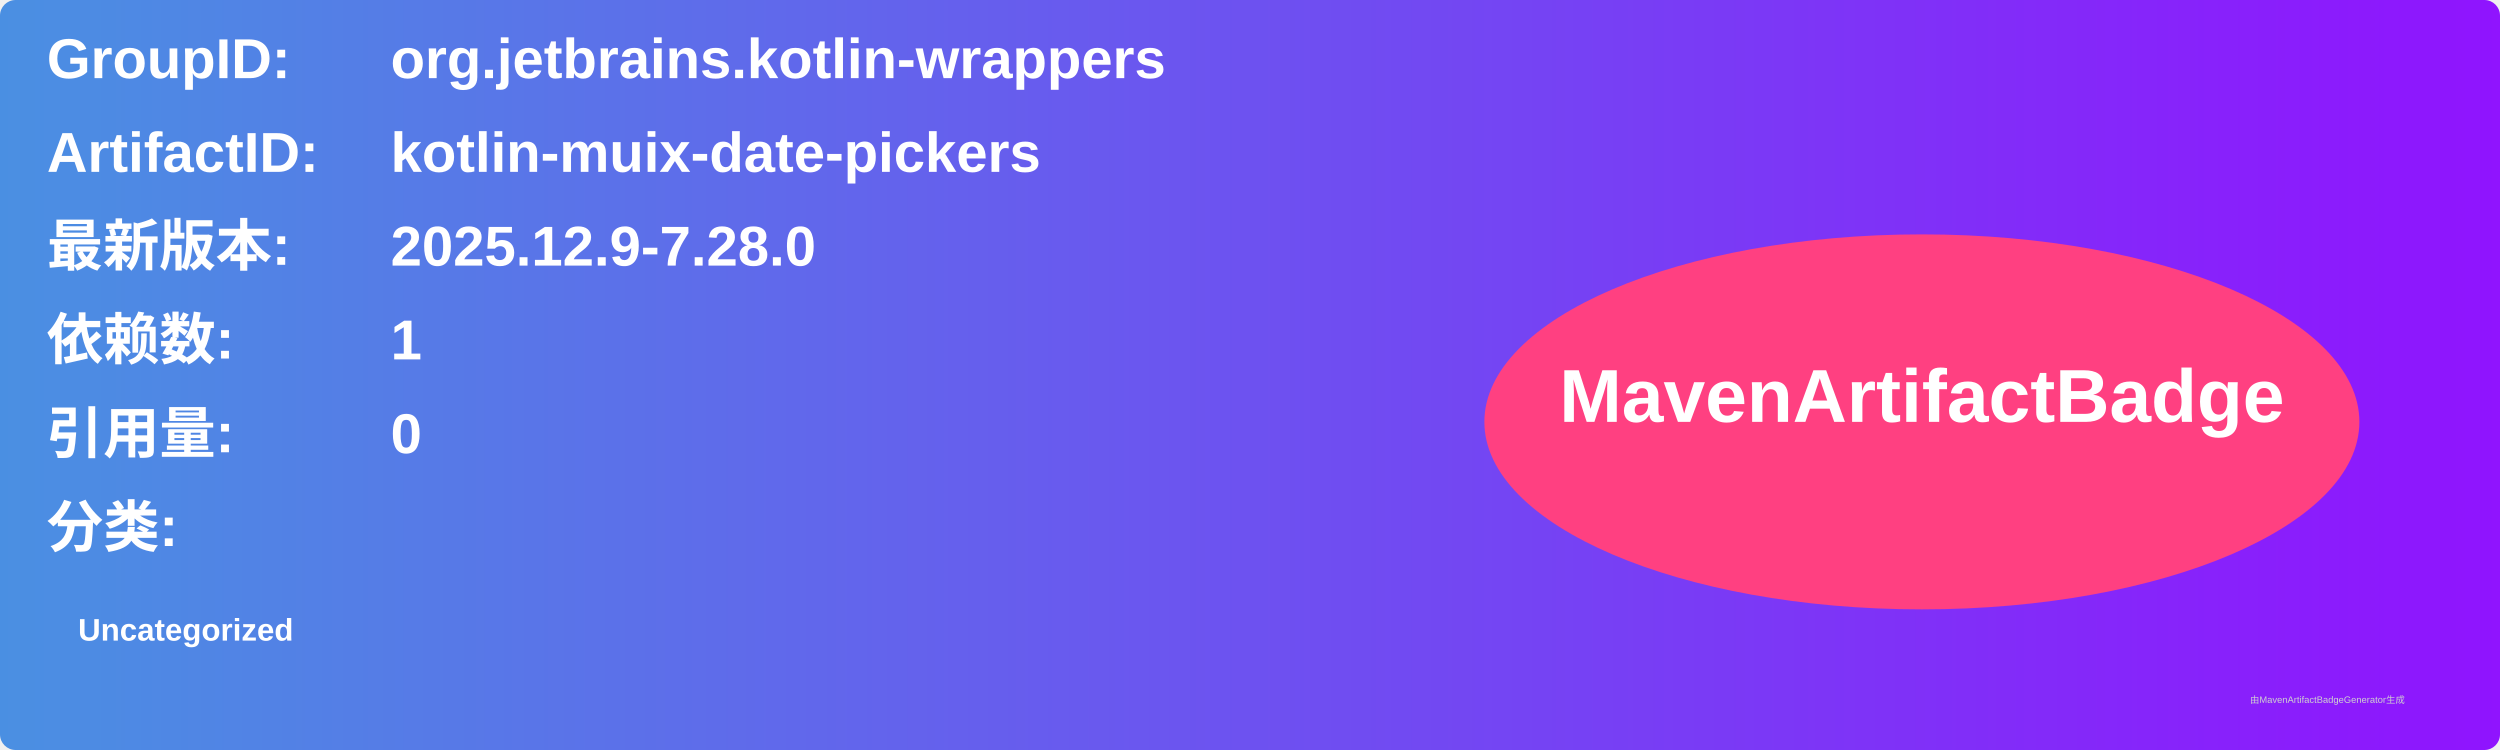
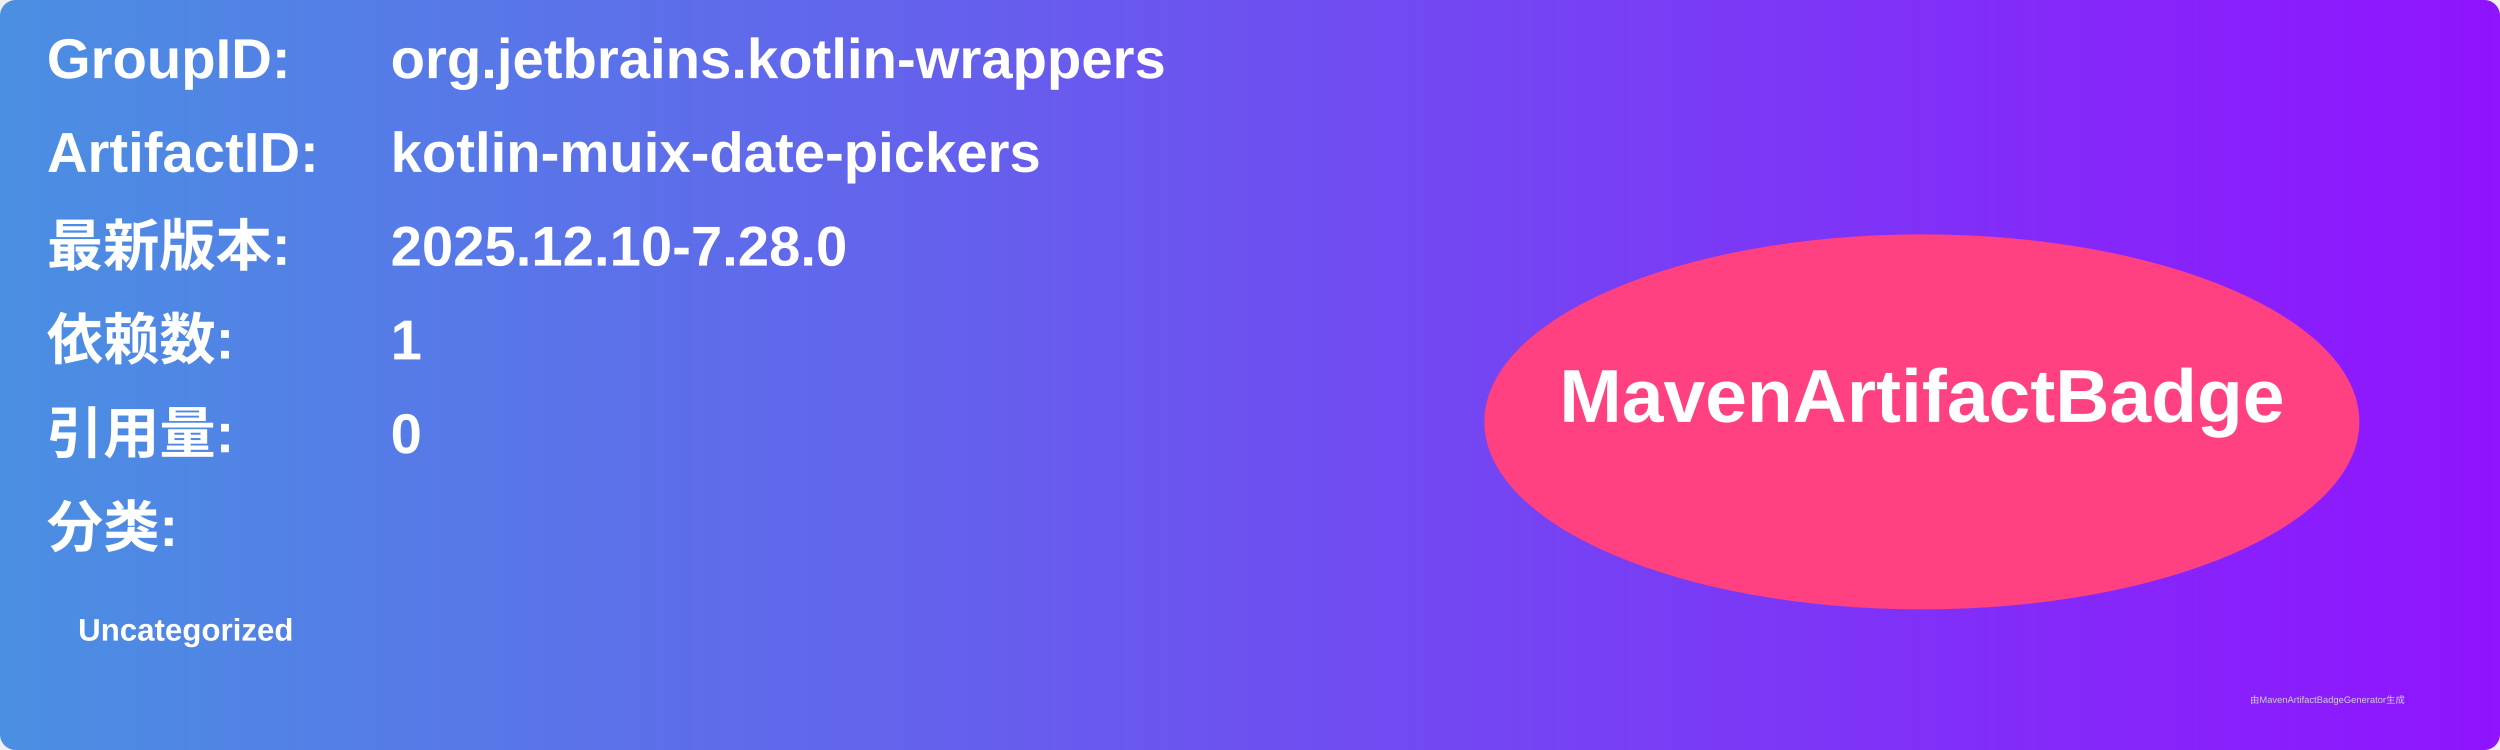
<svg xmlns="http://www.w3.org/2000/svg" width="800" height="240" viewBox="0 0 800 240">
  <linearGradient id="grad" x1="0%" y1="0%" x2="100%" y2="0%">
    <stop offset="0%" stop-color="#4a90e2" />
    <stop offset="100%" stop-color="#9013fe" />
  </linearGradient>
  <rect width="100%" height="100%" rx="5" ry="5" fill="url(#grad)" />
  <g transform="translate(15, 15)">
    <text x="0" y="10" font-family="Arial" font-size="18" fill="white" font-weight="bold" width="260">GroupID:</text>
    <text x="110" y="10" font-family="Arial" font-size="18" fill="white" font-weight="bold" width="460">org.jetbrains.kotlin-wrappers</text>
    <text x="0" y="40" font-family="Arial" font-size="18" fill="white" font-weight="bold" width="260">ArtifactID:</text>
    <text x="110" y="40" font-family="Arial" font-size="18" fill="white" font-weight="bold" width="460">kotlin-muix-date-pickers</text>
    <text x="0" y="70" font-family="Arial" font-size="18" fill="white" font-weight="bold">最新版本:</text>
    <text x="110" y="70" font-family="Arial" font-size="18" fill="white" font-weight="bold">
-       <tspan font-weight="bold">2025.12.9-7.28.0</tspan>
+       <tspan font-weight="bold">2025.12.10-7.28.0</tspan>
    </text>
    <text x="0" y="100" font-family="Arial" font-size="18" fill="white" font-weight="bold">依赖数: </text>
    <text x="110" y="100" font-family="Arial" font-size="18" fill="white">
      <tspan font-weight="bold">1</tspan>
    </text>
    <text x="0" y="130" font-family="Arial" font-size="18" fill="white" font-weight="bold">引用量: </text>
    <text x="110" y="130" font-family="Arial" font-size="18" fill="white">
      <tspan font-weight="bold">0</tspan>
    </text>
    <text x="0" y="160" font-family="Arial" font-size="18" fill="white" font-weight="bold">分类:</text>
    <text x="10" y="190" font-family="Arial" font-size="10" fill="white">
      <tspan font-weight="bold">Uncategorized</tspan>
    </text>
    <ellipse cx="600" cy="120" rx="140" ry="60" fill="#ff4081" />
    <text x="600" y="120" text-anchor="middle" font-family="Arial" font-size="24" fill="white" font-weight="bold">MavenArtifactBadge</text>
  </g>
  <text x="720" y="225" font-family="Arial" font-size="3" fill="#d0d0d0">由MavenArtifactBadgeGenerator生成</text>
</svg>
